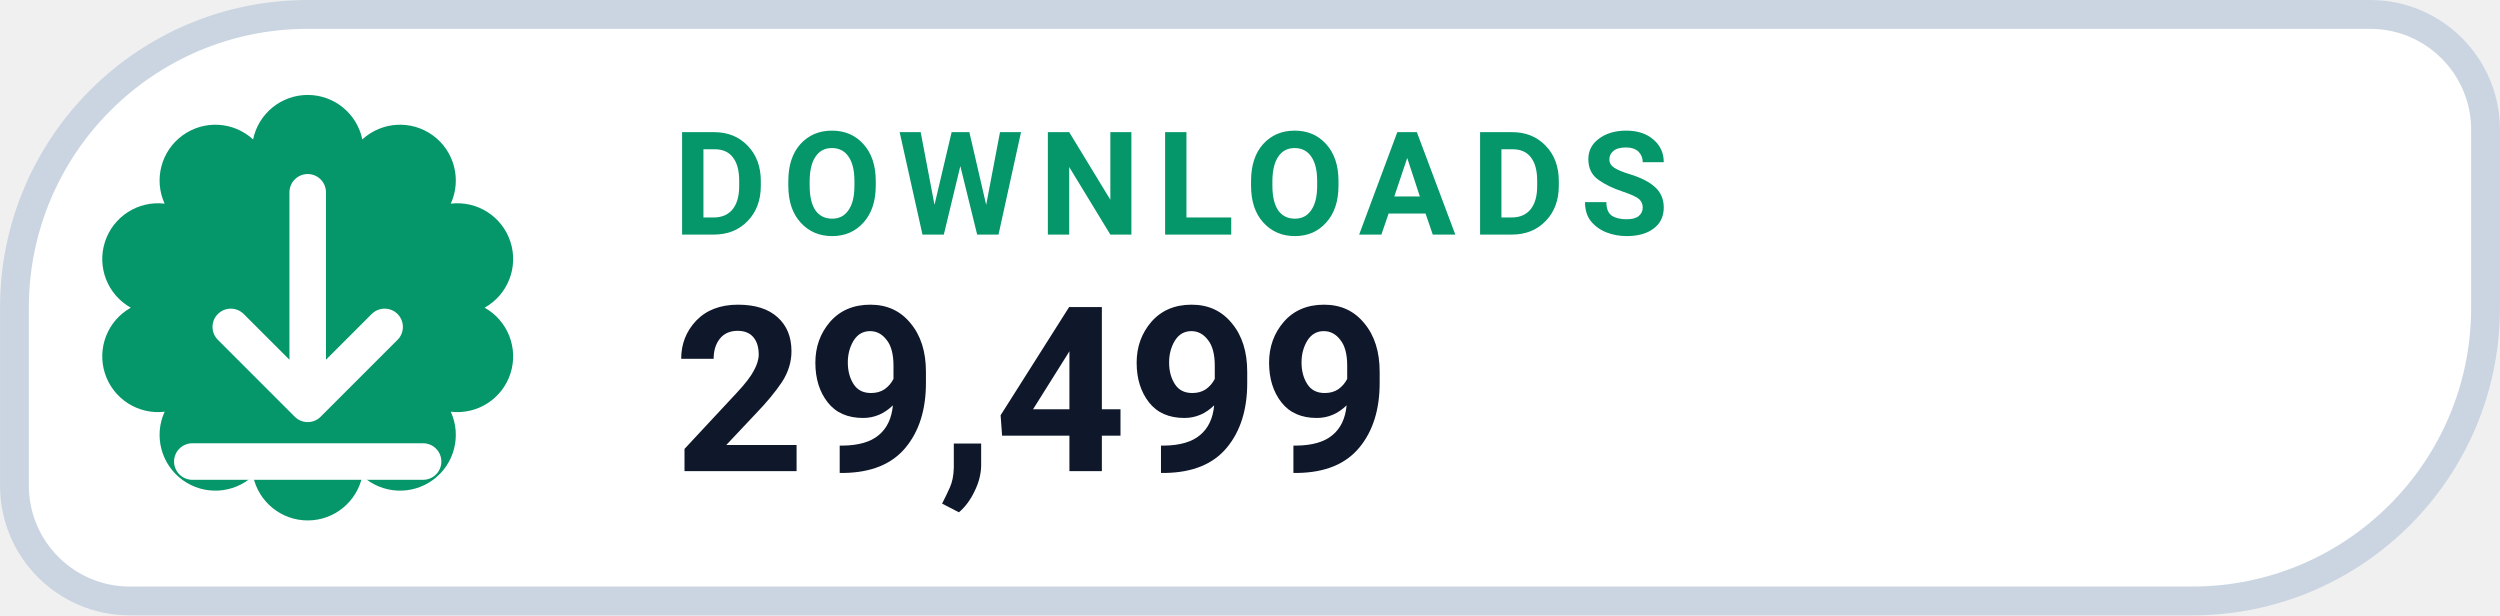
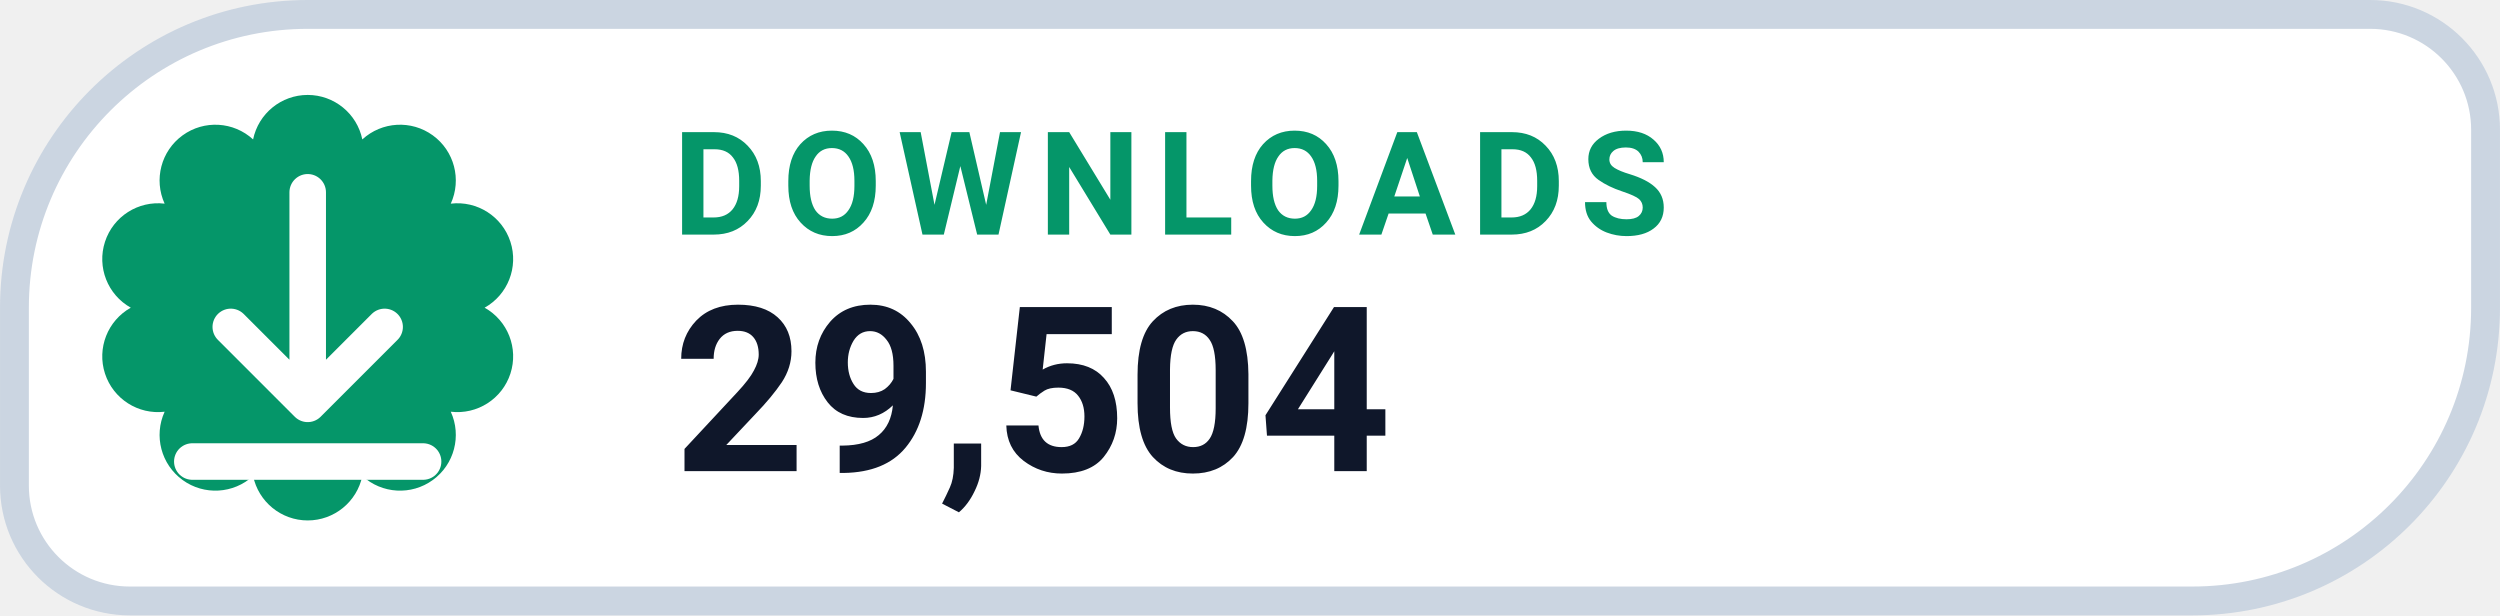
- <svg xmlns="http://www.w3.org/2000/svg" width="126" height="31.015" viewBox="0 0 130 32" role="img" aria-label="DOWNLOADS 29,499">
+ <svg xmlns="http://www.w3.org/2000/svg" width="126" height="31.015" viewBox="0 0 130 32" role="img" aria-label="DOWNLOADS 29,504">
  <path d="M 16.00 0.75 H 123.25 A 6.00 6.00 0 0 1 129.25 6.75 V 16.00 A 15.25 15.25 0 0 1 114.00 31.25 H 6.75 A 6.00 6.00 0 0 1 0.75 25.25 V 16.00 A 15.25 15.25 0 0 1 16.00 0.75 Z" fill="#FFFFFF" stroke="#CBD5E1" stroke-width="1.5" />
  <path d="M 13.16 7.25 A 2.90 2.90 0 0 1 18.84 7.25 A 2.90 2.90 0 0 1 23.44 10.59 A 2.90 2.90 0 0 1 25.20 16.00 A 2.90 2.90 0 0 1 23.44 21.41 A 2.90 2.90 0 0 1 18.84 24.75 A 2.90 2.90 0 0 1 13.16 24.75 A 2.90 2.90 0 0 1 8.56 21.41 A 2.90 2.90 0 0 1 6.80 16.00 A 2.90 2.90 0 0 1 8.56 10.59 A 2.90 2.90 0 0 1 13.16 7.25 Z" fill="#059669" />
  <g transform="translate(16 16)" style="color:#FFFFFF;">
    <path d="M0 -6 v11 m0 0 l4 -4 m-4 4 l-4 -4 M-6 8 h12" fill="none" stroke="currentColor" stroke-width="1.9" stroke-linecap="round" stroke-linejoin="round" />
  </g>
  <text x="35" y="12.2" fill="#059669" font-family="-apple-system,BlinkMacSystemFont,'Segoe UI',Roboto,Helvetica,Arial,sans-serif" font-size="7.5" font-weight="700" letter-spacing=".8">DOWNLOADS</text>
-   <text x="35" y="24.5" fill="#0F172A" font-family="-apple-system,BlinkMacSystemFont,'Segoe UI',Roboto,Helvetica,Arial,sans-serif" font-size="12" font-weight="750">29,499</text>
+   <text x="35" y="24.5" fill="#0F172A" font-family="-apple-system,BlinkMacSystemFont,'Segoe UI',Roboto,Helvetica,Arial,sans-serif" font-size="12" font-weight="750">29,504</text>
</svg>
